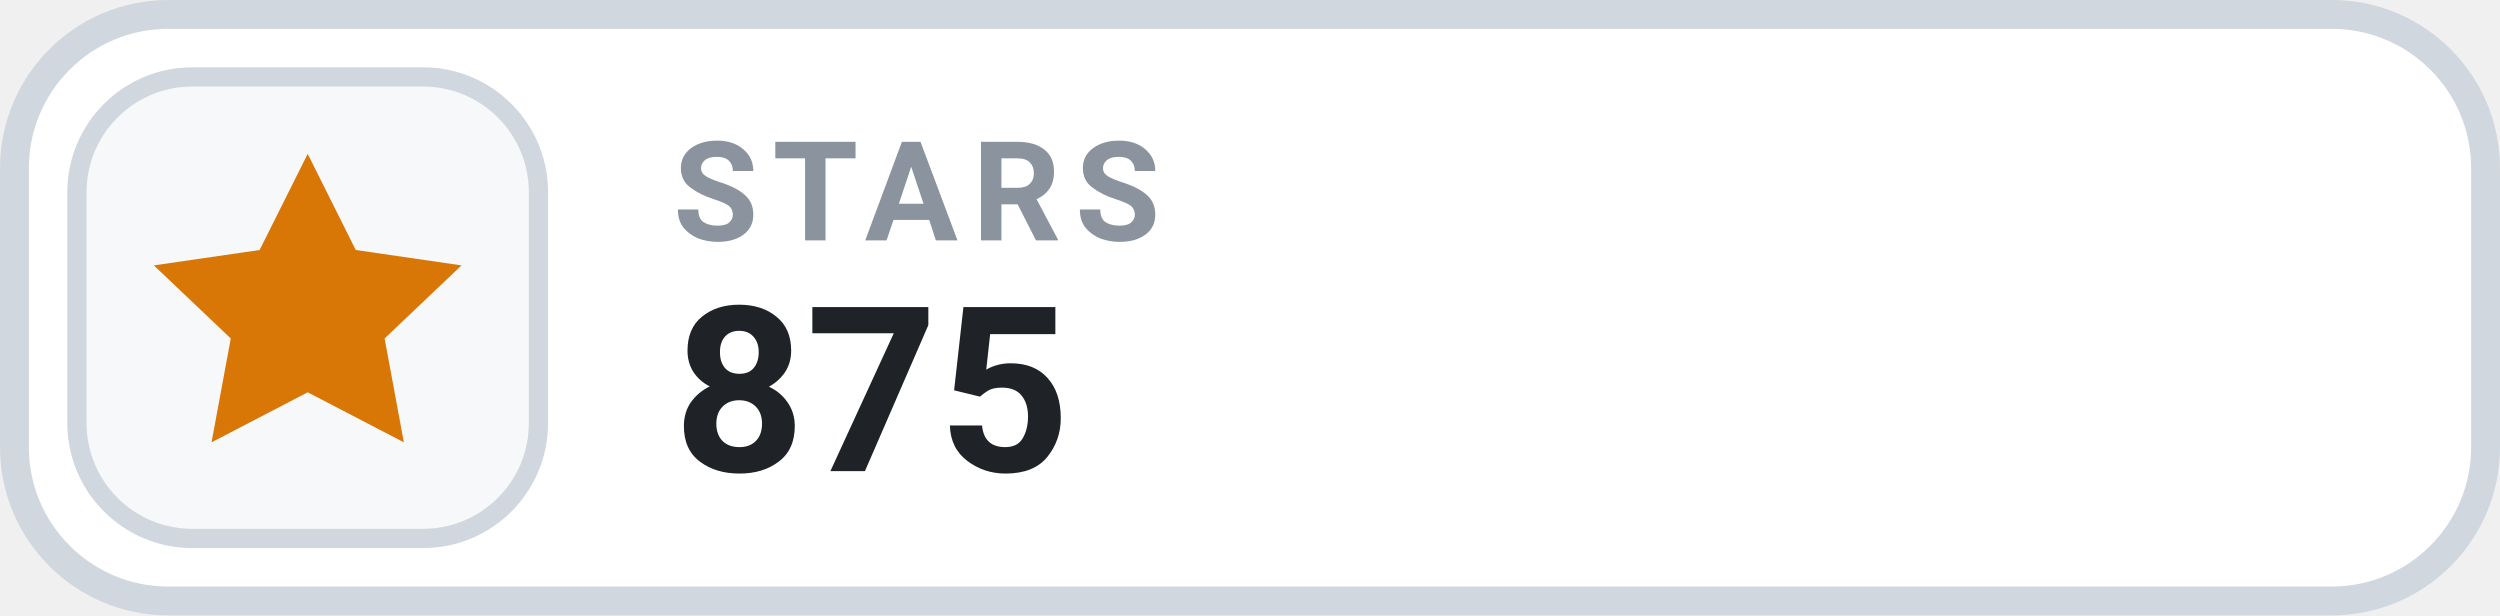
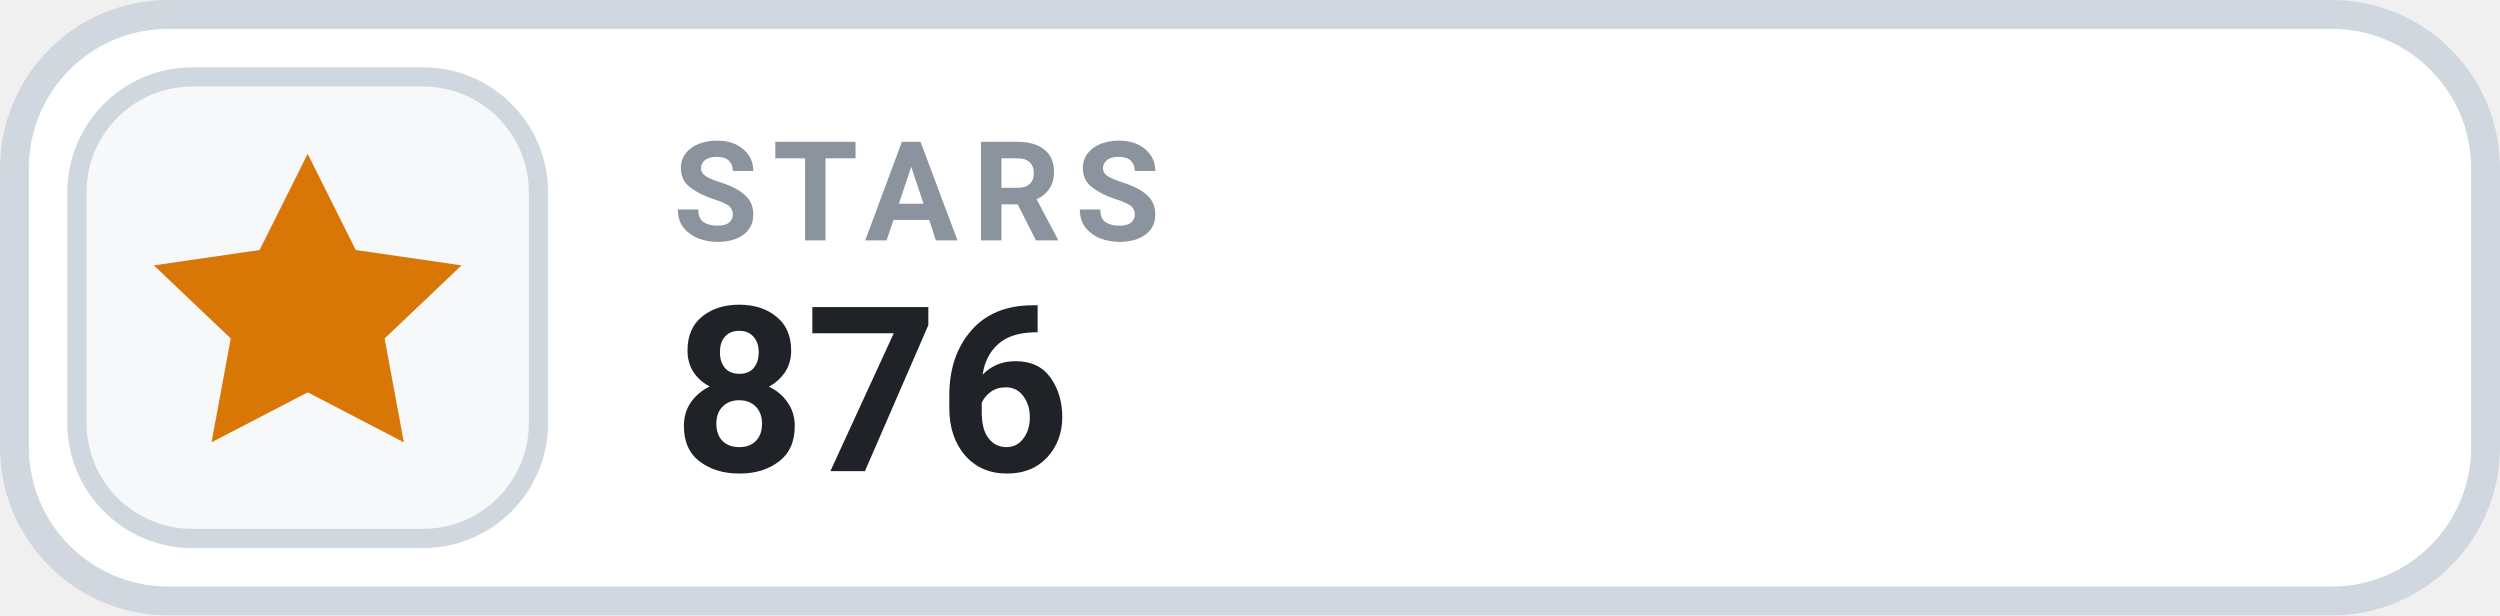
- <svg xmlns="http://www.w3.org/2000/svg" width="130" height="32" viewBox="0 0 130 32" role="img" aria-label="STARS 875">
+ <svg xmlns="http://www.w3.org/2000/svg" width="130" height="32" viewBox="0 0 130 32" role="img" aria-label="STARS 876">
  <rect x=".75" y=".75" width="128.5" height="30.5" rx="8" fill="#FFFFFF" stroke="#D0D7DE" stroke-width="1.5" />
  <rect x="4" y="4" width="24" height="24" rx="6" fill="#F6F8FA" stroke="#D0D7DE" stroke-width="1" />
  <g transform="translate(16 16)" style="color:#D97706;">
    <path d="M0 -8 l2.5 5 5.5 .8 -4 3.8 1 5.4 -5 -2.6 -5 2.6 1 -5.4 -4 -3.8 5.5 -.8 Z" fill="currentColor" />
  </g>
  <text x="35" y="12.5" fill="#8B949E" font-family="-apple-system,BlinkMacSystemFont,'Segoe UI',Roboto,Helvetica,Arial,sans-serif" font-size="7.2" font-weight="700" letter-spacing=".75">STARS</text>
-   <text x="35" y="24.5" fill="#1F2328" font-family="-apple-system,BlinkMacSystemFont,'Segoe UI',Roboto,Helvetica,Arial,sans-serif" font-size="12" font-weight="700">875</text>
+   <text x="35" y="24.5" fill="#1F2328" font-family="-apple-system,BlinkMacSystemFont,'Segoe UI',Roboto,Helvetica,Arial,sans-serif" font-size="12" font-weight="700">876</text>
</svg>
